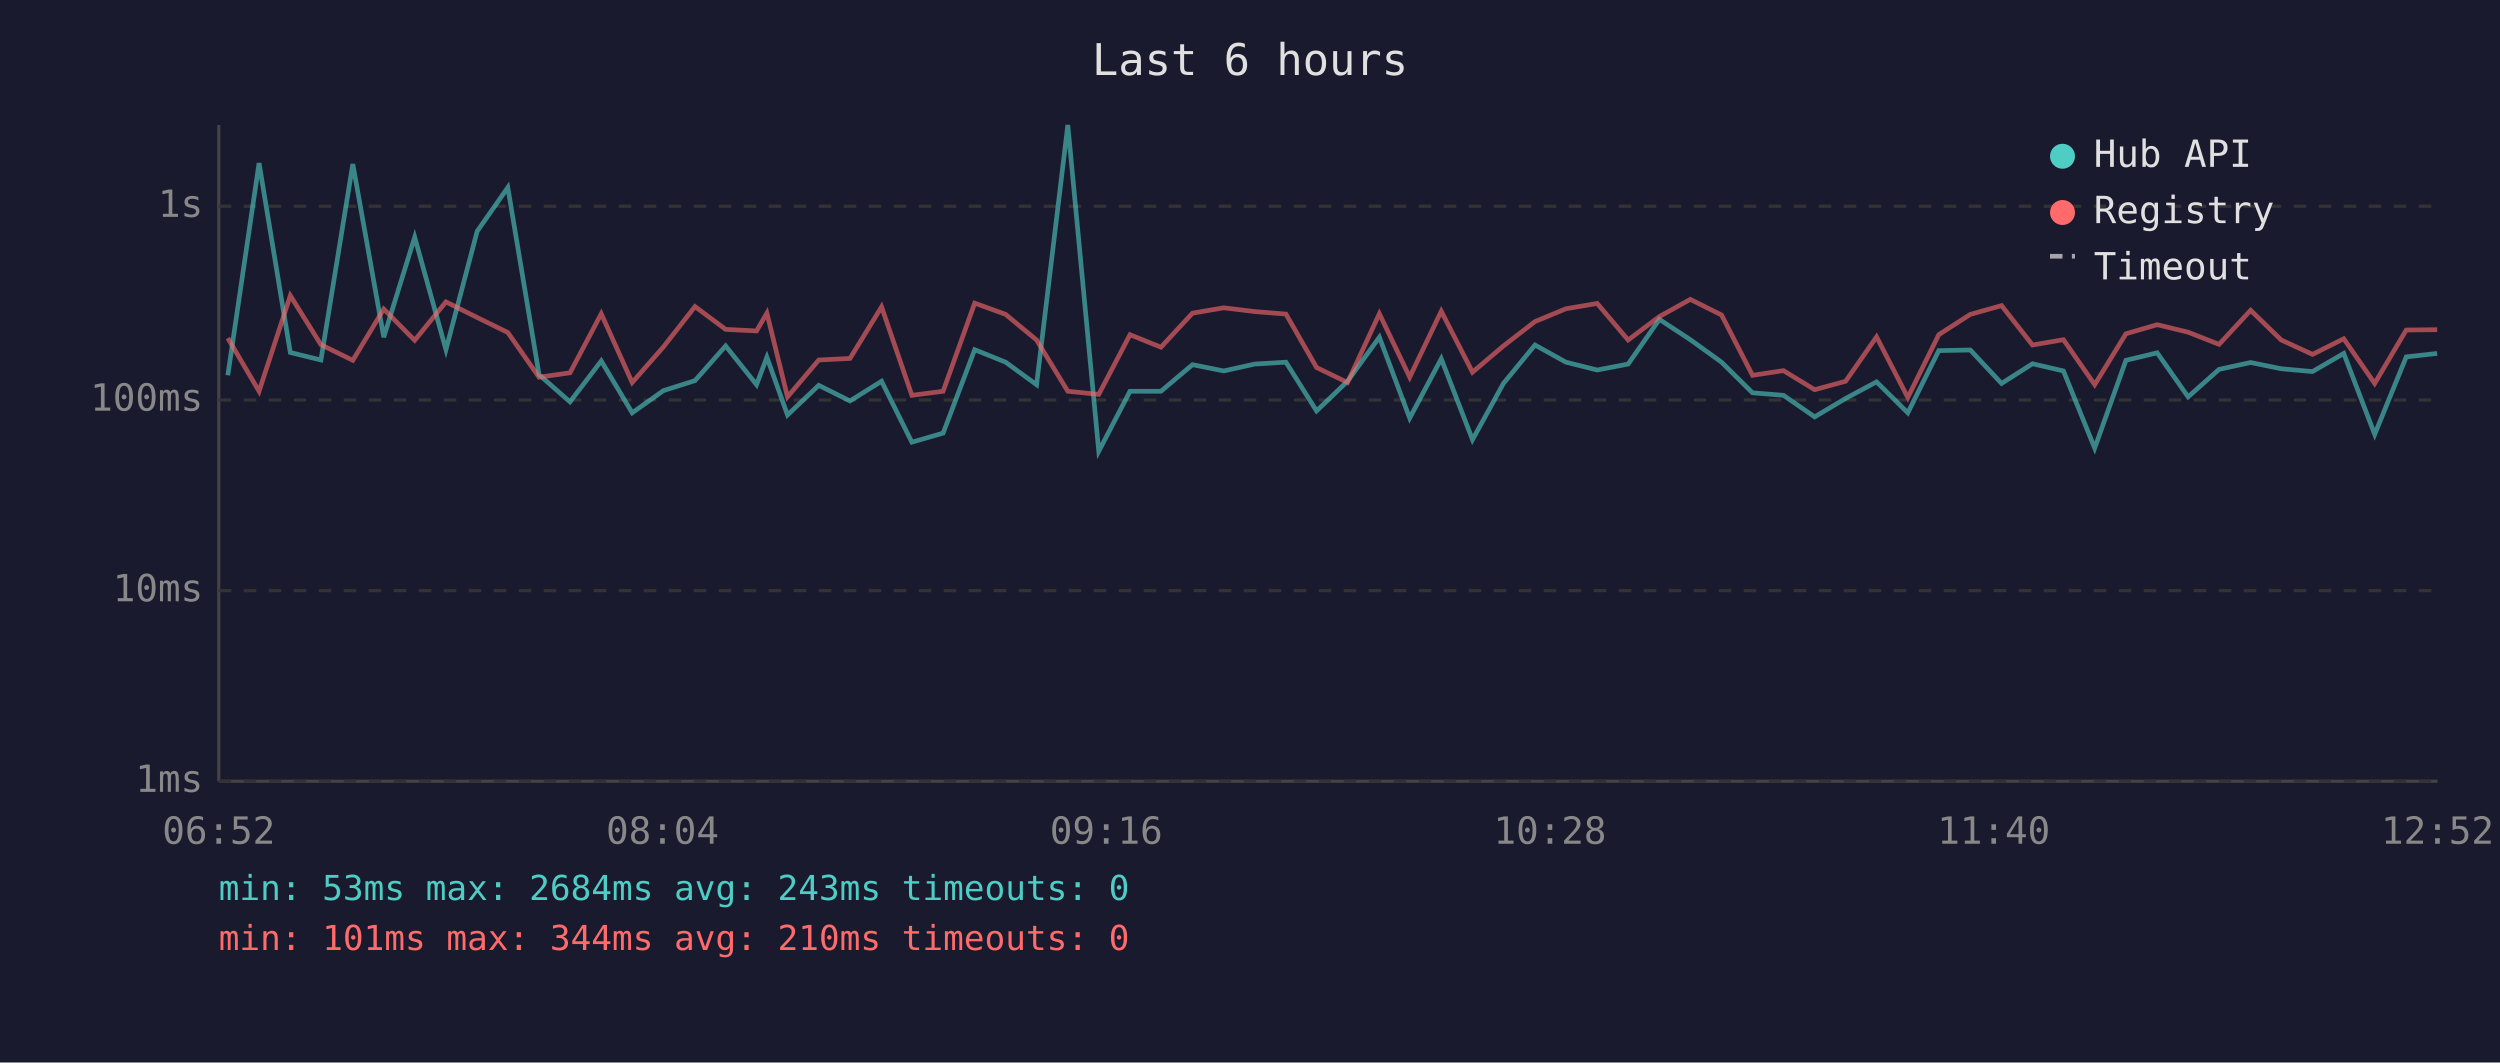
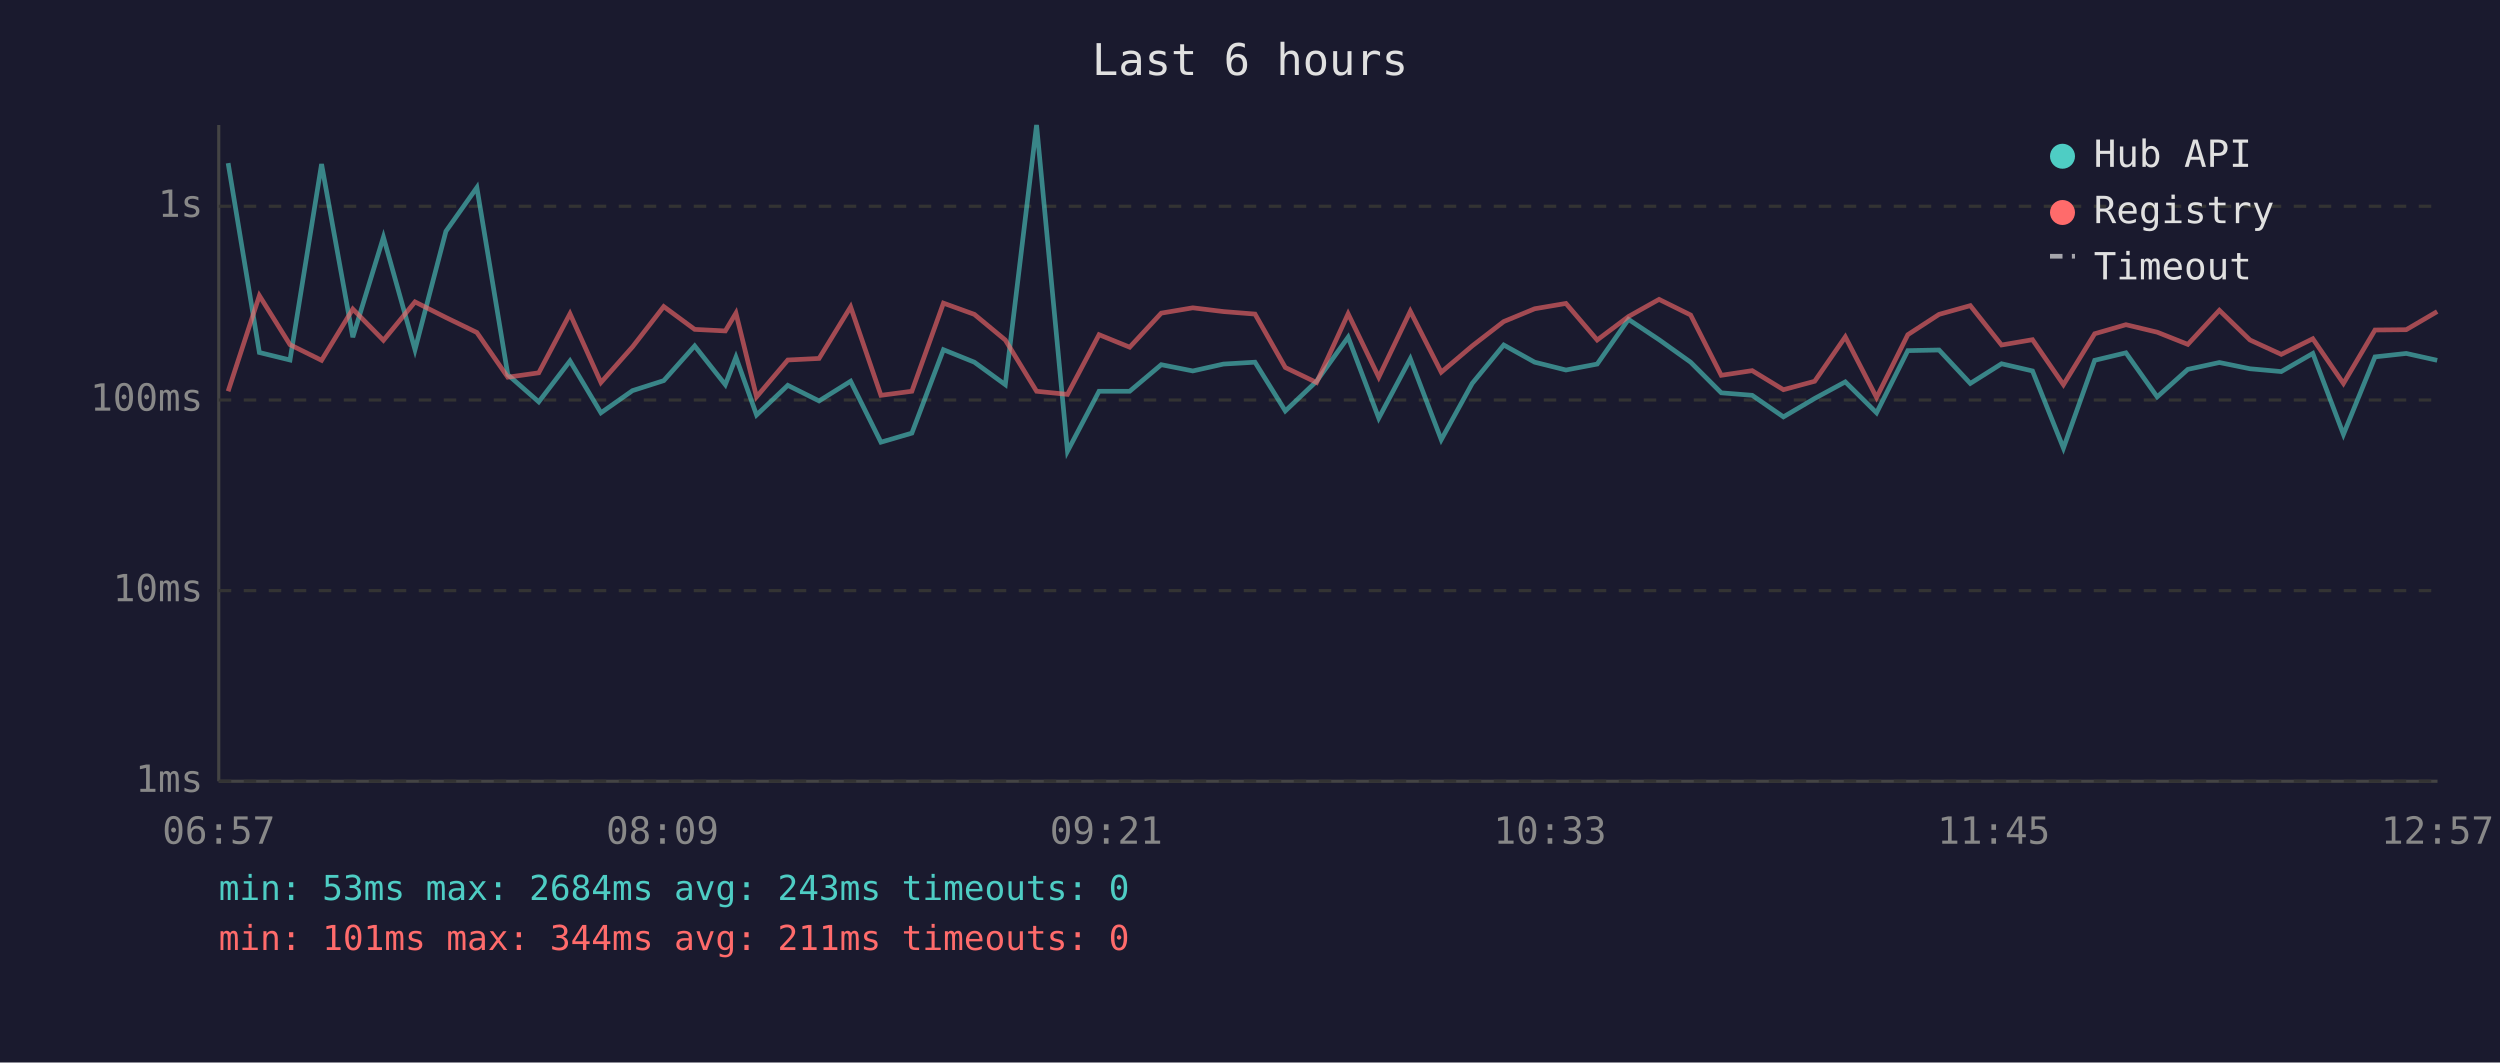
<svg xmlns="http://www.w3.org/2000/svg" viewBox="0 0 800 340" font-family="monospace" font-size="12">
  <rect width="800" height="340" fill="#1a1a2e" />
  <text x="400" y="24" fill="#e0e0e0" font-size="14" text-anchor="middle">Last 6 hours</text>
  <line x1="70" y1="40" x2="70" y2="250" stroke="#444" stroke-width="1" />
  <line x1="70" y1="250" x2="780" y2="250" stroke="#444" stroke-width="1" />
  <line x1="70" y1="250" x2="780" y2="250" stroke="#333" stroke-width="1" stroke-dasharray="4" />
  <text x="65" y="250" fill="#888" text-anchor="end" dominant-baseline="middle">1ms</text>
  <line x1="70" y1="189" x2="780" y2="189" stroke="#333" stroke-width="1" stroke-dasharray="4" />
  <text x="65" y="189" fill="#888" text-anchor="end" dominant-baseline="middle">10ms</text>
  <line x1="70" y1="128" x2="780" y2="128" stroke="#333" stroke-width="1" stroke-dasharray="4" />
  <text x="65" y="128" fill="#888" text-anchor="end" dominant-baseline="middle">100ms</text>
  <line x1="70" y1="66" x2="780" y2="66" stroke="#333" stroke-width="1" stroke-dasharray="4" />
  <text x="65" y="66" fill="#888" text-anchor="end" dominant-baseline="middle">1s</text>
-   <text x="70" y="270" fill="#888" text-anchor="middle">06:52</text>
-   <text x="212" y="270" fill="#888" text-anchor="middle">08:04</text>
-   <text x="354" y="270" fill="#888" text-anchor="middle">09:16</text>
-   <text x="496" y="270" fill="#888" text-anchor="middle">10:28</text>
-   <text x="638" y="270" fill="#888" text-anchor="middle">11:40</text>
-   <text x="780" y="270" fill="#888" text-anchor="middle">12:52</text>
-   <polyline points="72.9,120.1 82.9,52.2 92.9,112.8 102.7,115.2 112.9,52.5 122.8,107.9 132.7,75.9 142.7,111.9 152.7,74.0 162.5,60.0 172.5,119.9 182.4,128.6 192.4,115.5 202.3,132.1 212.3,125.0 222.4,121.8 232.2,110.7 242.1,123.1 245.4,114.3 252.0,132.8 262.0,123.3 272.0,128.3 282.1,122.0 291.8,141.5 301.8,138.6 311.9,111.9 321.8,115.9 331.7,123.1 341.7,40.0 351.6,144.4 361.6,125.2 371.5,125.2 381.6,116.7 391.6,118.7 401.5,116.5 411.5,115.9 421.3,131.5 431.2,122.0 441.4,107.9 451.1,133.8 461.2,114.8 471.2,140.7 481.1,122.7 491.2,110.4 501.1,115.9 511.1,118.4 521.0,116.5 531.0,102.2 540.9,108.7 550.9,115.9 560.8,125.7 570.7,126.5 580.7,133.4 590.6,127.5 600.5,122.2 610.5,132.1 620.4,112.2 630.5,112.0 640.5,122.7 650.4,116.4 660.3,118.7 670.3,143.4 680.3,115.3 690.3,112.9 700.2,127.0 710.1,118.2 720.2,116.0 730.0,118.0 740.0,118.9 750.0,113.1 759.9,139.0 770.0,114.2 779.9,113.1" fill="none" stroke="#4ecdc4" stroke-width="1.5" opacity="0.6" />
-   <polyline points="72.9,108.2 82.9,125.2 92.9,94.6 102.7,110.3 112.9,115.3 122.8,98.9 132.7,108.9 142.7,96.6 152.7,101.6 162.5,106.4 172.5,120.7 182.4,119.3 192.4,100.4 202.3,122.4 212.3,111.0 222.4,98.1 232.2,105.4 242.1,105.9 245.4,100.2 252.0,127.0 262.0,115.2 272.0,114.7 282.1,98.2 291.8,126.5 301.8,125.2 311.9,97.0 321.8,100.6 331.7,108.8 341.7,125.2 351.6,126.2 361.6,107.1 371.5,111.1 381.6,100.2 391.6,98.5 401.5,99.7 411.5,100.5 421.3,117.6 431.2,122.4 441.4,100.4 451.1,120.7 461.2,99.6 471.2,119.1 481.1,110.7 491.2,102.9 501.1,98.8 511.1,97.1 521.0,108.8 531.0,101.3 540.9,95.8 550.9,100.8 560.8,120.1 570.7,118.6 580.7,124.7 590.6,122.0 600.5,107.8 610.5,127.2 620.4,107.1 630.5,100.6 640.5,97.8 650.4,110.4 660.3,108.7 670.3,123.1 680.3,106.8 690.3,103.9 700.2,106.3 710.1,110.2 720.2,99.3 730.0,108.8 740.0,113.4 750.0,108.4 759.9,122.7 770.0,105.6 779.9,105.5" fill="none" stroke="#ff6b6b" stroke-width="1.5" opacity="0.6" />
+   <text x="70" y="270" fill="#888" text-anchor="middle">06:57</text>
+   <text x="212" y="270" fill="#888" text-anchor="middle">08:09</text>
+   <text x="354" y="270" fill="#888" text-anchor="middle">09:21</text>
+   <text x="496" y="270" fill="#888" text-anchor="middle">10:33</text>
+   <text x="638" y="270" fill="#888" text-anchor="middle">11:45</text>
+   <text x="780" y="270" fill="#888" text-anchor="middle">12:57</text>
+   <polyline points="73.0,52.2 83.0,112.8 92.8,115.2 102.9,52.5 112.9,107.9 122.7,75.9 132.8,111.9 142.7,74.0 152.6,60.0 162.5,119.9 172.4,128.6 182.4,115.5 192.3,132.1 202.4,125.0 212.4,121.8 222.3,110.7 232.1,123.1 235.5,114.3 242.1,132.8 252.1,123.3 262.1,128.3 272.2,122.0 281.9,141.5 291.8,138.6 301.9,111.9 311.8,115.9 321.7,123.1 331.7,40.0 341.6,144.4 351.7,125.2 361.5,125.2 371.6,116.7 381.7,118.7 391.5,116.5 401.6,115.9 411.3,131.5 421.3,122.0 431.4,107.9 441.2,133.8 451.3,114.8 461.2,140.7 471.1,122.7 481.2,110.4 491.1,115.9 501.1,118.4 511.1,116.5 521.1,102.2 530.9,108.7 541.0,115.9 550.8,125.7 560.7,126.5 570.7,133.4 580.7,127.5 590.5,122.2 600.5,132.1 610.5,112.2 620.5,112.0 630.5,122.7 640.5,116.4 650.4,118.7 660.3,143.4 670.3,115.3 680.3,112.9 690.3,127.0 700.1,118.2 710.2,116.0 720.0,118.0 730.0,118.9 740.1,113.1 749.9,139.0 760.0,114.2 770.0,113.1 779.9,115.3" fill="none" stroke="#4ecdc4" stroke-width="1.5" opacity="0.6" />
+   <polyline points="73.0,125.2 83.0,94.6 92.8,110.3 102.9,115.3 112.9,98.9 122.7,108.9 132.8,96.6 142.7,101.6 152.6,106.4 162.5,120.7 172.4,119.3 182.4,100.4 192.3,122.4 202.4,111.0 212.4,98.1 222.3,105.4 232.1,105.9 235.5,100.2 242.1,127.0 252.1,115.2 262.1,114.7 272.2,98.2 281.9,126.5 291.8,125.2 301.9,97.0 311.8,100.6 321.7,108.8 331.7,125.2 341.6,126.2 351.7,107.1 361.5,111.1 371.6,100.2 381.7,98.5 391.5,99.7 401.6,100.5 411.3,117.6 421.3,122.4 431.4,100.4 441.2,120.7 451.3,99.6 461.2,119.1 471.1,110.7 481.2,102.9 491.1,98.8 501.1,97.1 511.1,108.8 521.1,101.3 530.9,95.8 541.0,100.8 550.8,120.1 560.7,118.6 570.7,124.7 580.7,122.0 590.5,107.8 600.5,127.2 610.5,107.1 620.5,100.6 630.5,97.8 640.5,110.4 650.4,108.7 660.3,123.1 670.3,106.8 680.3,103.9 690.3,106.3 700.1,110.2 710.2,99.3 720.0,108.8 730.0,113.4 740.1,108.4 749.9,122.7 760.0,105.6 770.0,105.5 779.9,99.7" fill="none" stroke="#ff6b6b" stroke-width="1.5" opacity="0.6" />
  <circle cx="660" cy="50" r="4" fill="#4ecdc4" />
  <text x="670" y="50" fill="#e0e0e0" dominant-baseline="middle">Hub API</text>
  <circle cx="660" cy="68" r="4" fill="#ff6b6b" />
  <text x="670" y="68" fill="#e0e0e0" dominant-baseline="middle">Registry</text>
  <line x1="656" y1="82" x2="664" y2="82" stroke="#e0e0e0" stroke-width="1.5" stroke-dasharray="4,3" opacity="0.7" />
  <text x="670" y="86" fill="#e0e0e0" dominant-baseline="middle">Timeout</text>
  <text x="70" y="288" fill="#4ecdc4" font-size="11">min: 53ms  max: 2684ms  avg: 243ms  timeouts: 0</text>
-   <text x="70" y="304" fill="#ff6b6b" font-size="11">min: 101ms  max: 344ms  avg: 210ms  timeouts: 0</text>
+   <text x="70" y="304" fill="#ff6b6b" font-size="11">min: 101ms  max: 344ms  avg: 211ms  timeouts: 0</text>
</svg>
